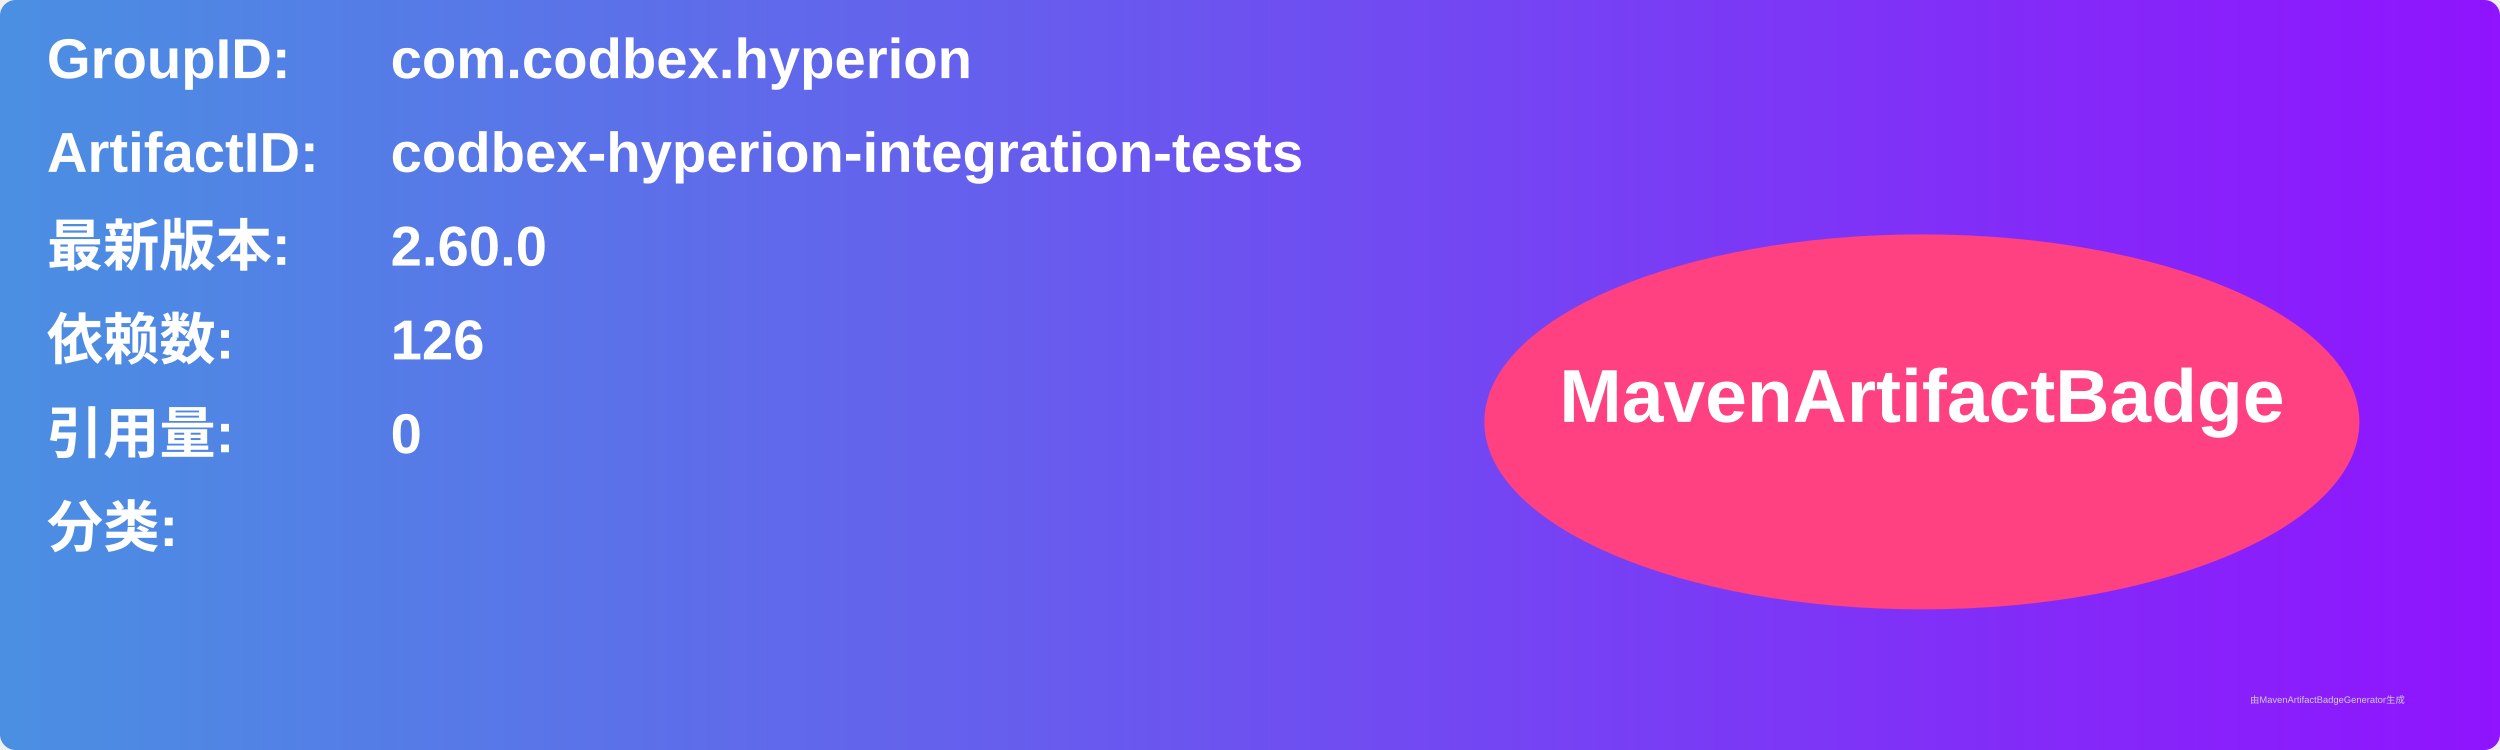
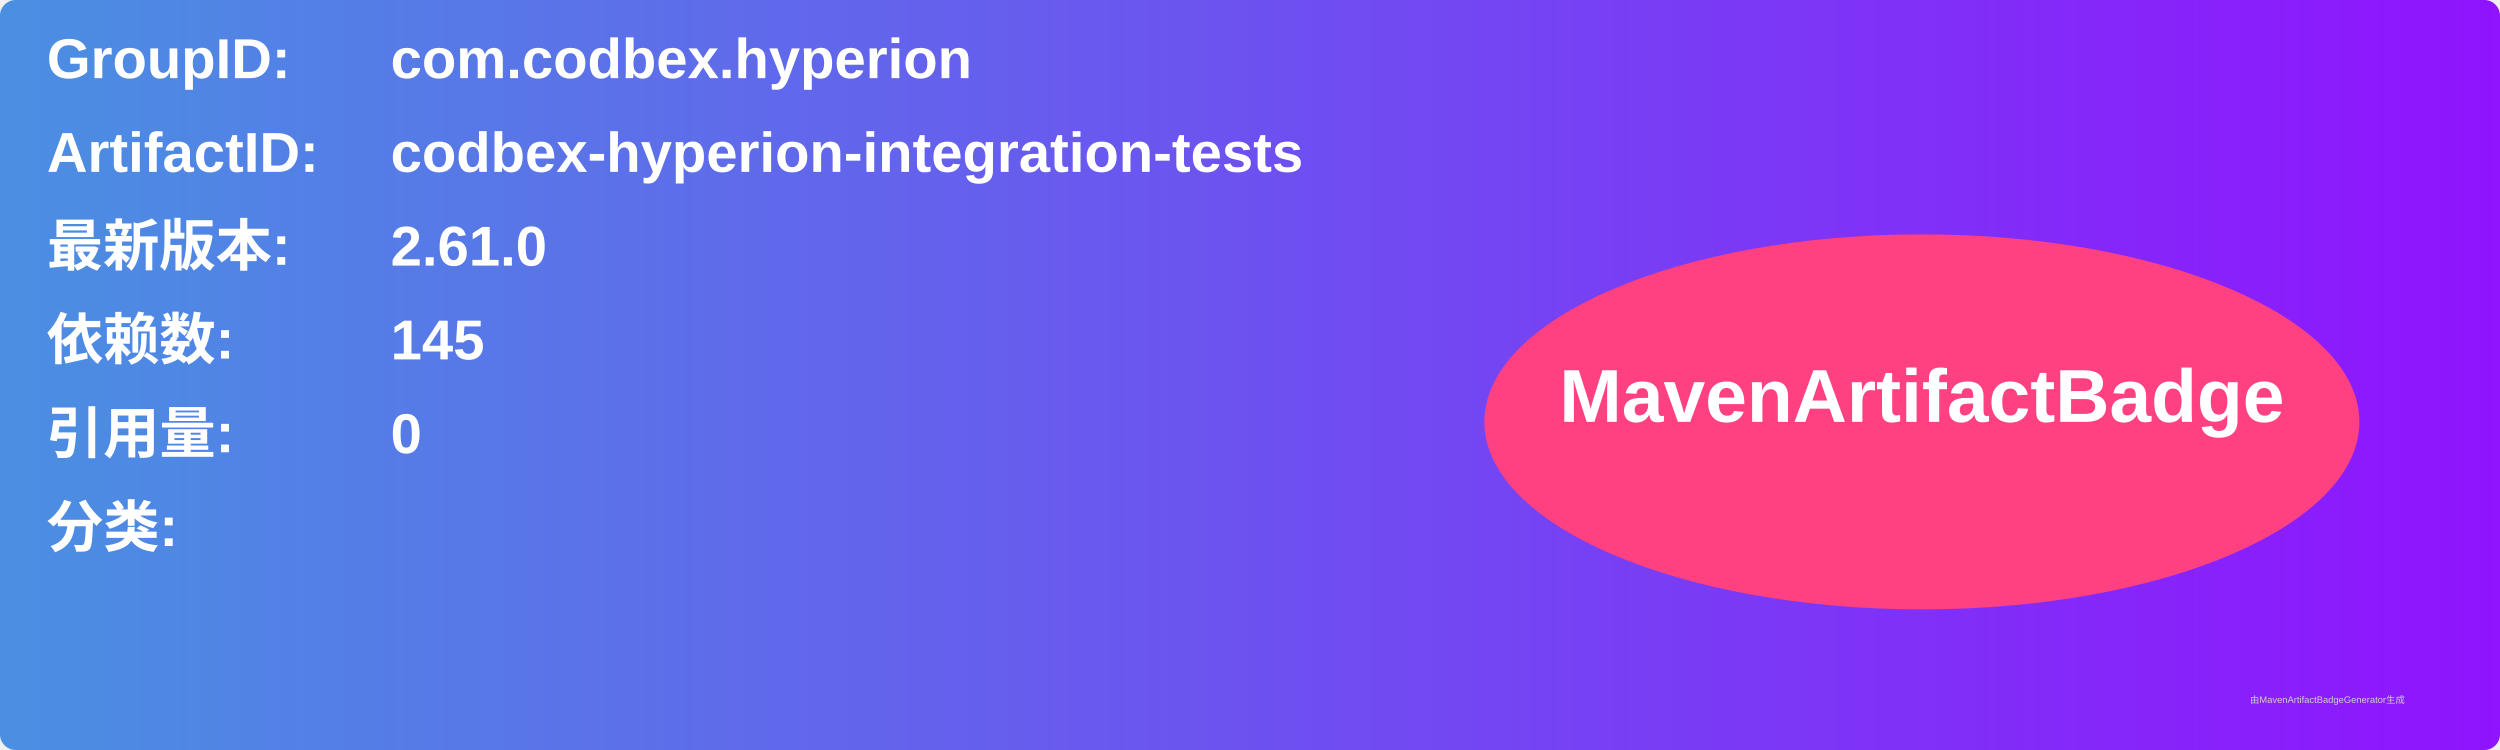
<svg xmlns="http://www.w3.org/2000/svg" width="800" height="240" viewBox="0 0 800 240">
  <linearGradient id="grad" x1="0%" y1="0%" x2="100%" y2="0%">
    <stop offset="0%" stop-color="#4a90e2" />
    <stop offset="100%" stop-color="#9013fe" />
  </linearGradient>
  <rect width="100%" height="100%" rx="5" ry="5" fill="url(#grad)" />
  <g transform="translate(15, 15)">
    <text x="0" y="10" font-family="Arial" font-size="18" fill="white" font-weight="bold" width="260">GroupID:</text>
    <text x="110" y="10" font-family="Arial" font-size="18" fill="white" font-weight="bold" width="460">com.codbex.hyperion</text>
    <text x="0" y="40" font-family="Arial" font-size="18" fill="white" font-weight="bold" width="260">ArtifactID:</text>
    <text x="110" y="40" font-family="Arial" font-size="18" fill="white" font-weight="bold" width="460">codbex-hyperion-integration-tests</text>
    <text x="0" y="70" font-family="Arial" font-size="18" fill="white" font-weight="bold">最新版本:</text>
    <text x="110" y="70" font-family="Arial" font-size="18" fill="white" font-weight="bold">
-       <tspan font-weight="bold">2.60.0</tspan>
+       <tspan font-weight="bold">2.61.0</tspan>
    </text>
    <text x="0" y="100" font-family="Arial" font-size="18" fill="white" font-weight="bold">依赖数: </text>
    <text x="110" y="100" font-family="Arial" font-size="18" fill="white">
-       <tspan font-weight="bold">126</tspan>
+       <tspan font-weight="bold">145</tspan>
    </text>
    <text x="0" y="130" font-family="Arial" font-size="18" fill="white" font-weight="bold">引用量: </text>
    <text x="110" y="130" font-family="Arial" font-size="18" fill="white">
      <tspan font-weight="bold">0</tspan>
    </text>
    <text x="0" y="160" font-family="Arial" font-size="18" fill="white" font-weight="bold">分类:</text>
    <text x="10" y="190" font-family="Arial" font-size="10" fill="white">
      <tspan font-weight="bold" />
    </text>
    <ellipse cx="600" cy="120" rx="140" ry="60" fill="#ff4081" />
    <text x="600" y="120" text-anchor="middle" font-family="Arial" font-size="24" fill="white" font-weight="bold">MavenArtifactBadge</text>
  </g>
  <text x="720" y="225" font-family="Arial" font-size="3" fill="#d0d0d0">由MavenArtifactBadgeGenerator生成</text>
</svg>
